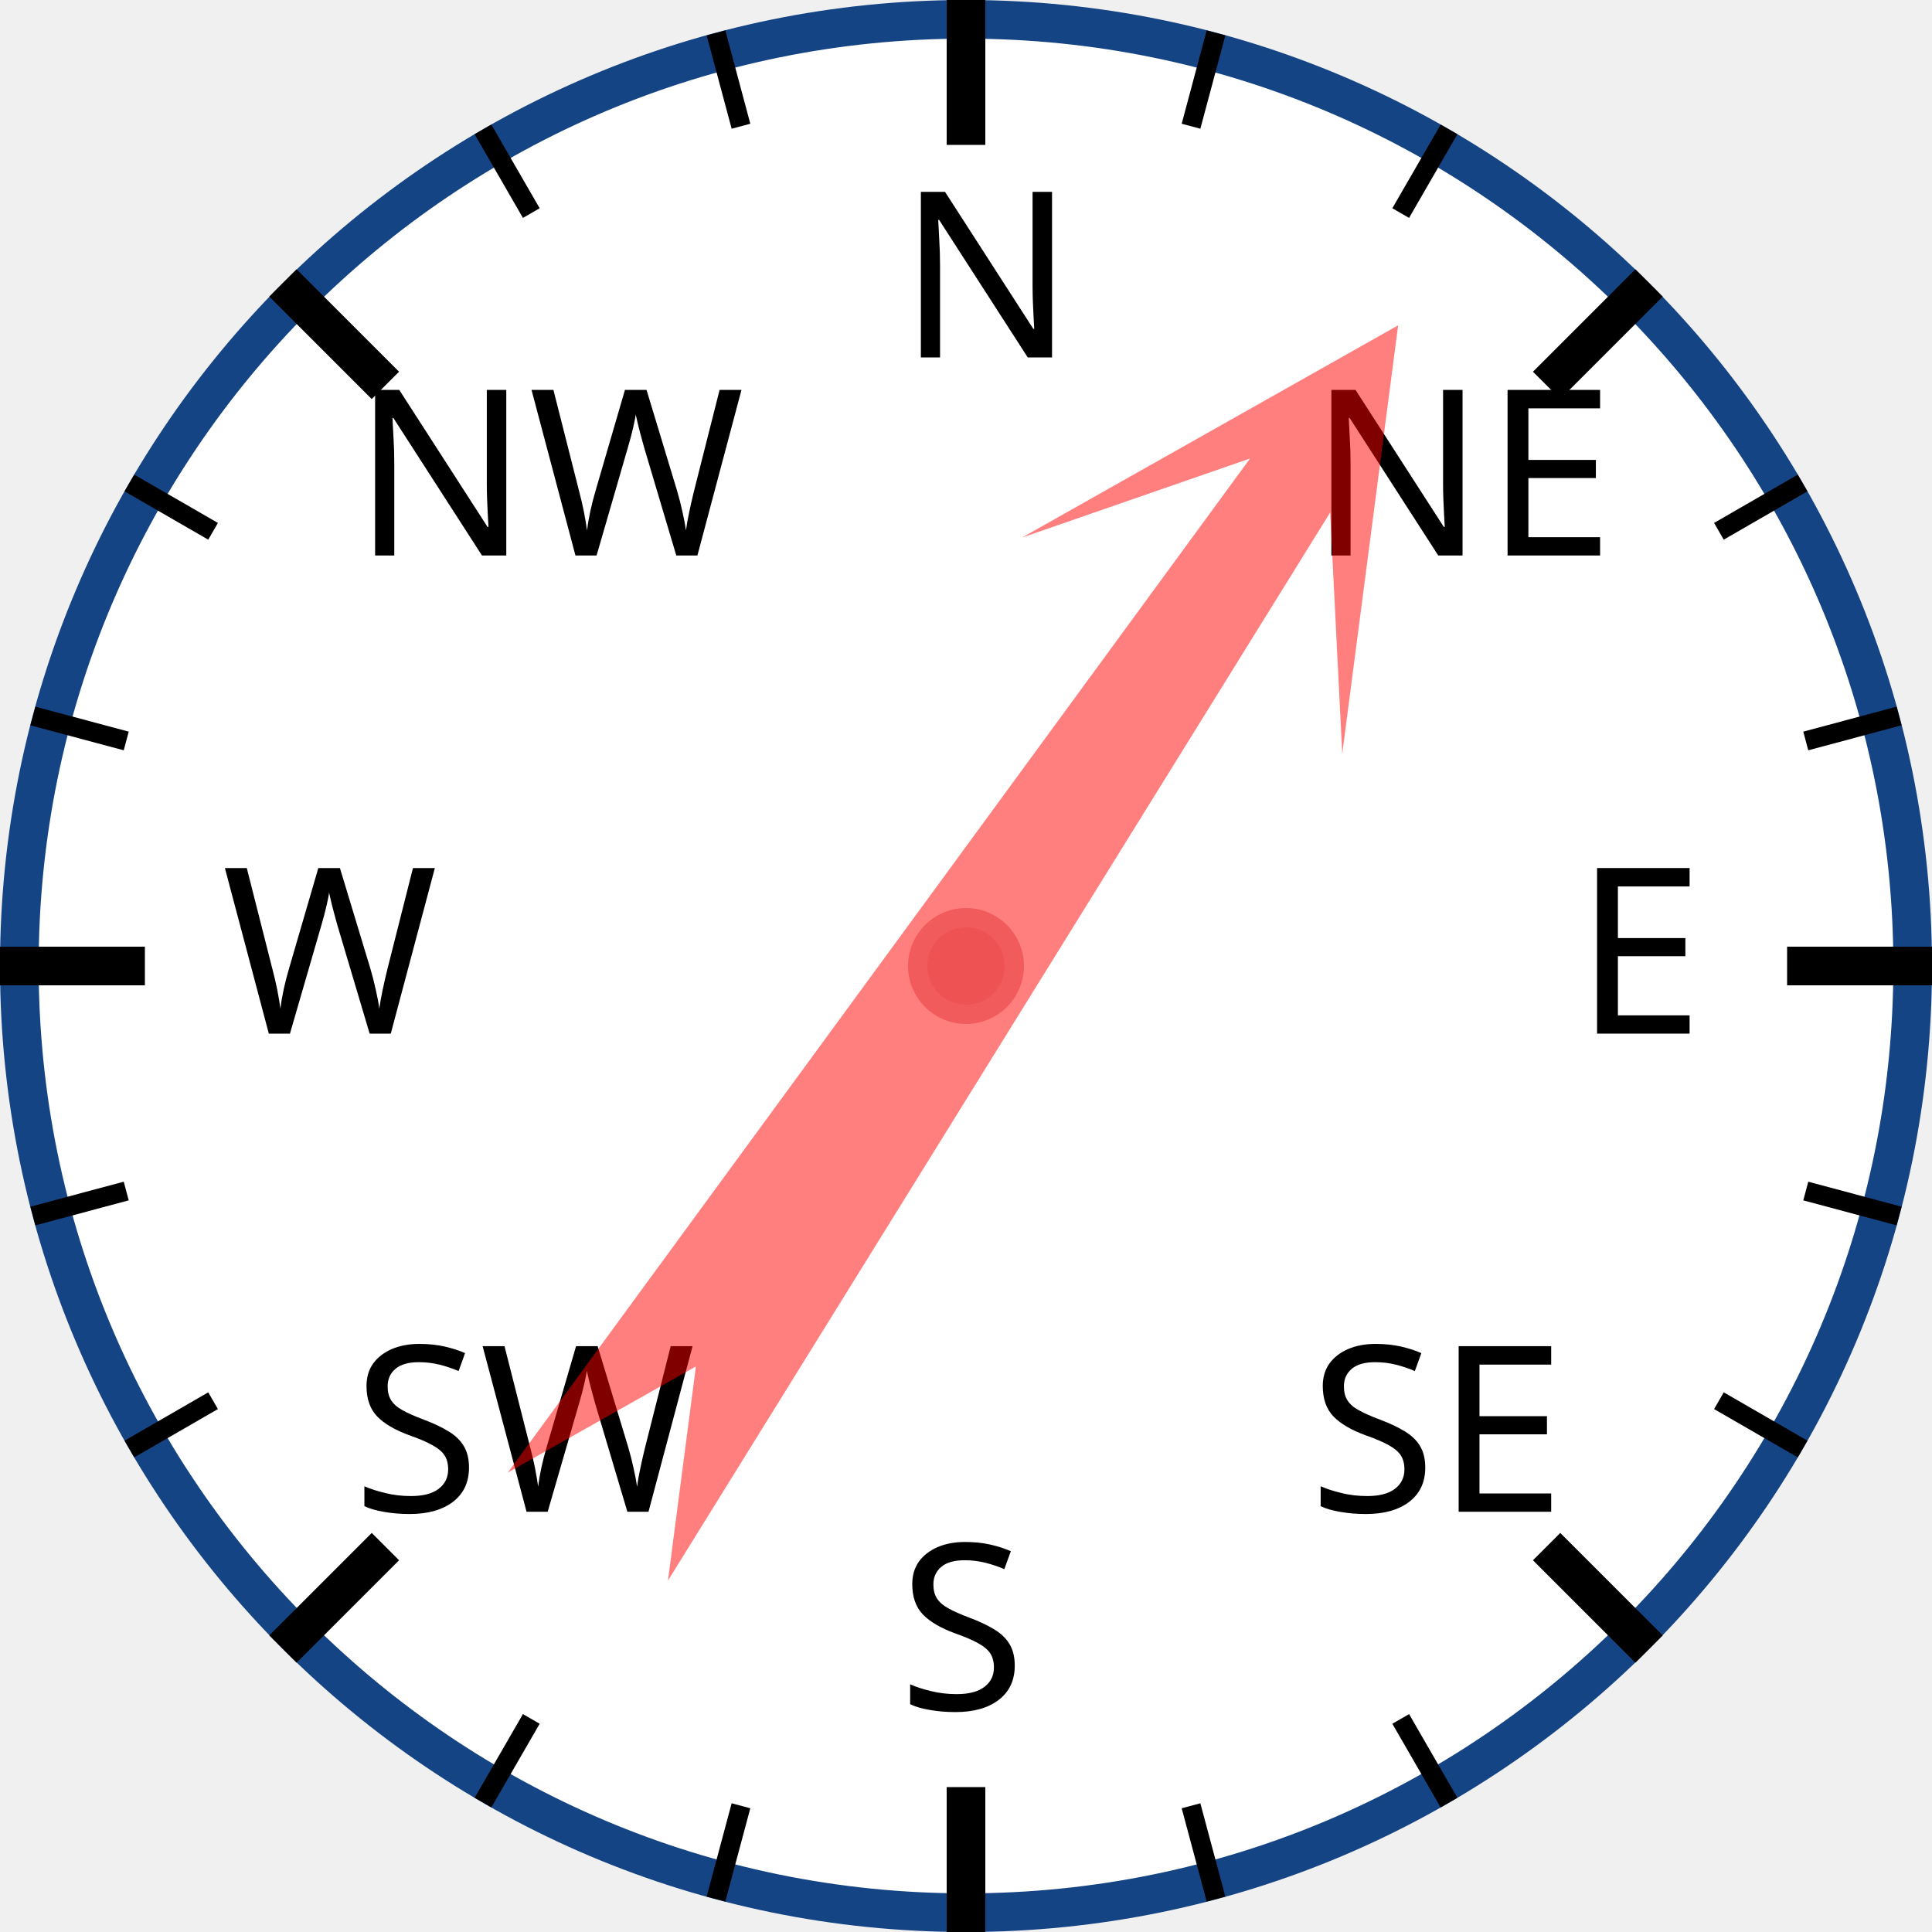
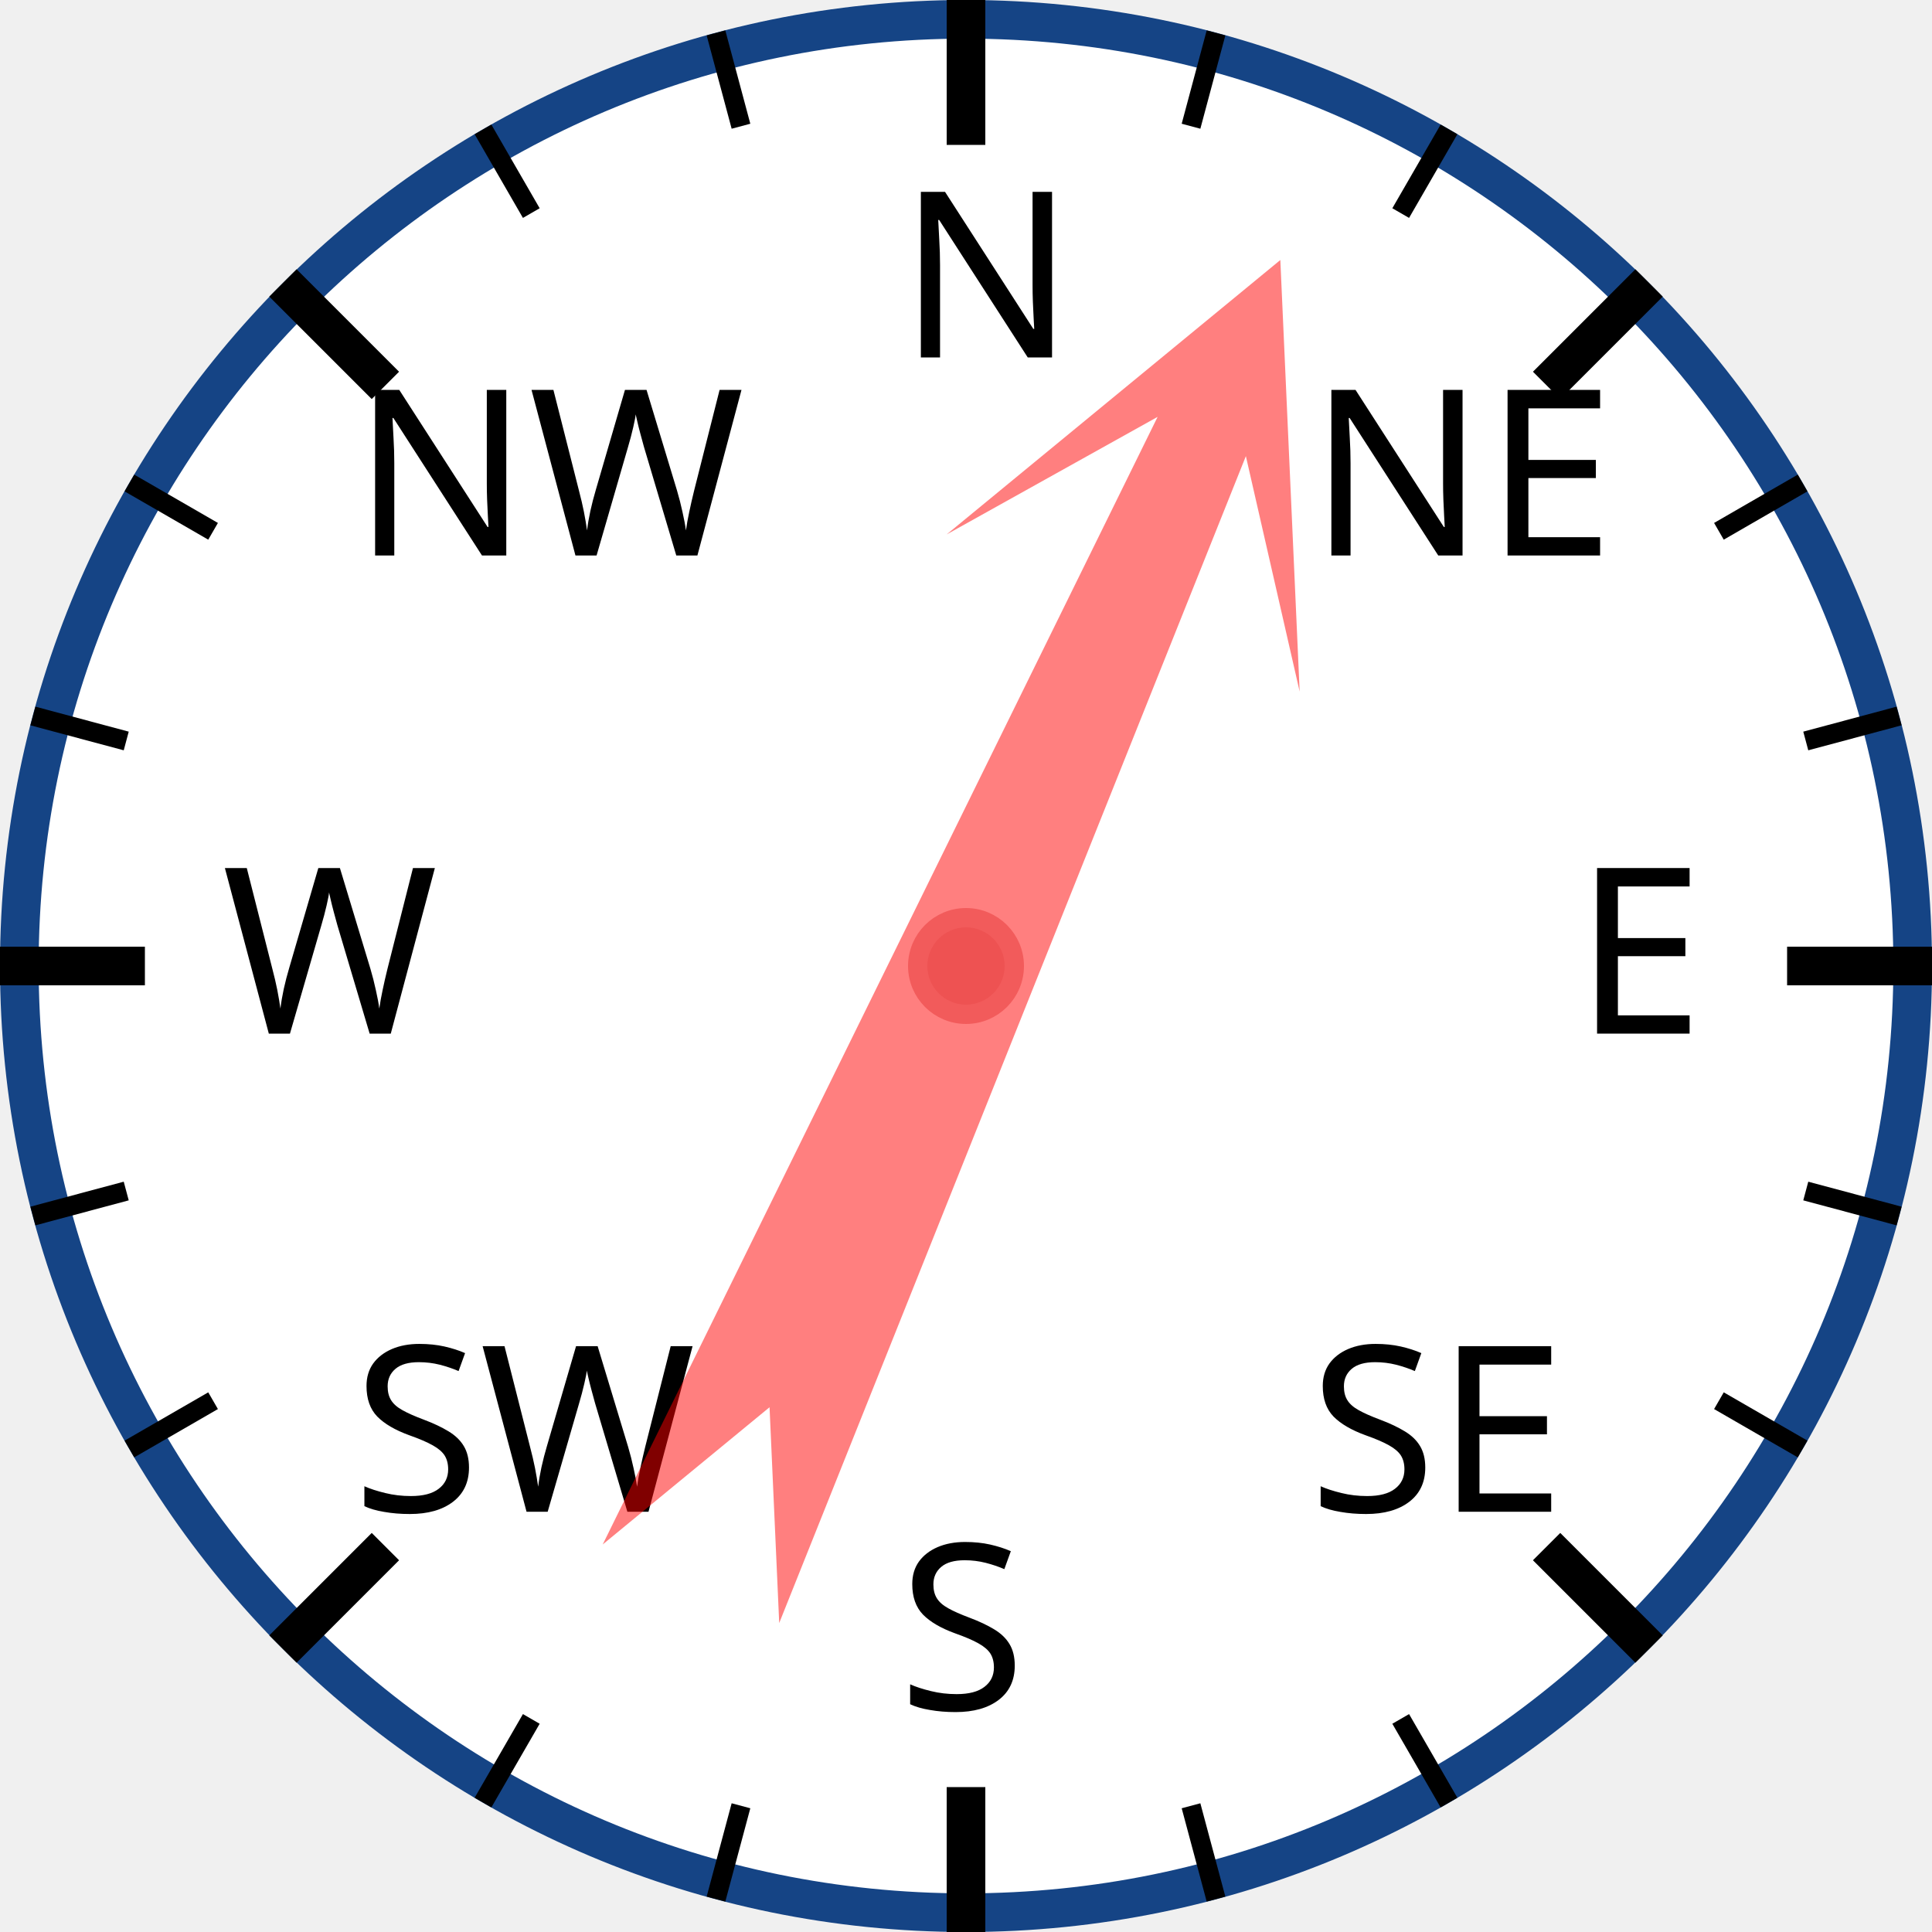
<svg xmlns="http://www.w3.org/2000/svg" width="120px" height="120px" viewBox="0 0 200 200">
  <circle cx="100" cy="100" r="98" style="fill: white; stroke: #154485; stroke-width: 4;" />
  <text x="93.0" y="37.0" style="font-family: sans-serif; font-size: 18pt;">N</text>
  <line x1="100.0" y1="0.0" x2="100.0" y2="15.0" style="stroke: black; stroke-width: 4;" />
  <line x1="74.118" y1="3.407" x2="76.706" y2="13.067" style="stroke: black; stroke-width: 2;" />
  <line x1="50" y1="13.397" x2="55" y2="22.058" style="stroke: black; stroke-width: 2;" />
  <text x="36.503" y="57.503" style="font-family: sans-serif; font-size: 18pt;">NW</text>
  <line x1="29.289" y1="29.289" x2="39.896" y2="39.896" style="stroke: black; stroke-width: 4;" />
  <line x1="13.397" y1="50" x2="22.058" y2="55" style="stroke: black; stroke-width: 2;" />
  <line x1="3.407" y1="74.118" x2="13.067" y2="76.706" style="stroke: black; stroke-width: 2;" />
  <text x="23.0" y="107.0" style="font-family: sans-serif; font-size: 18pt;">W</text>
  <line x1="0.0" y1="100.0" x2="15.0" y2="100.0" style="stroke: black; stroke-width: 4;" />
  <line x1="3.407" y1="125.882" x2="13.067" y2="123.294" style="stroke: black; stroke-width: 2;" />
  <line x1="13.397" y1="150" x2="22.058" y2="145" style="stroke: black; stroke-width: 2;" />
  <text x="36.503" y="156.497" style="font-family: sans-serif; font-size: 18pt;">SW</text>
  <line x1="29.289" y1="170.711" x2="39.896" y2="160.104" style="stroke: black; stroke-width: 4;" />
  <line x1="50" y1="186.603" x2="55" y2="177.942" style="stroke: black; stroke-width: 2;" />
  <line x1="74.118" y1="196.593" x2="76.706" y2="186.933" style="stroke: black; stroke-width: 2;" />
  <text x="93" y="177.0" style="font-family: sans-serif; font-size: 18pt;">S</text>
  <line x1="100" y1="200.0" x2="100" y2="185.0" style="stroke: black; stroke-width: 4;" />
  <line x1="125.882" y1="196.593" x2="123.294" y2="186.933" style="stroke: black; stroke-width: 2;" />
  <line x1="150.0" y1="186.603" x2="145.0" y2="177.942" style="stroke: black; stroke-width: 2;" />
  <text x="135.497" y="156.497" style="font-family: sans-serif; font-size: 18pt;">SE</text>
  <line x1="170.711" y1="170.711" x2="160.104" y2="160.104" style="stroke: black; stroke-width: 4;" />
  <line x1="186.603" y1="150" x2="177.942" y2="145" style="stroke: black; stroke-width: 2;" />
  <line x1="196.593" y1="125.882" x2="186.933" y2="123.294" style="stroke: black; stroke-width: 2;" />
  <text x="163.0" y="107" style="font-family: sans-serif; font-size: 18pt;">E</text>
  <line x1="200.0" y1="100" x2="185.0" y2="100" style="stroke: black; stroke-width: 4;" />
  <line x1="196.593" y1="74.118" x2="186.933" y2="76.706" style="stroke: black; stroke-width: 2;" />
  <line x1="186.603" y1="50" x2="177.942" y2="55" style="stroke: black; stroke-width: 2;" />
  <text x="135.497" y="57.503" style="font-family: sans-serif; font-size: 18pt;">NE</text>
  <line x1="170.711" y1="29.289" x2="160.104" y2="39.896" style="stroke: black; stroke-width: 4;" />
  <line x1="150" y1="13.397" x2="145" y2="22.058" style="stroke: black; stroke-width: 2;" />
  <line x1="125.882" y1="3.407" x2="123.294" y2="13.067" style="stroke: black; stroke-width: 2;" />
-   <polygon points="100 20 120 60 105 40 110 170 100 150 90 170 95 40 80 60" style="fill: red; fill-opacity: 0.5;" transform="rotate(34,100,100)" />
+   <polygon points="100 20 120 60 105 40 110 170 100 150 90 170 95 40 80 60" style="fill: red; fill-opacity: 0.5;" transform="rotate(24,100,100)" />
  <circle cx="100" cy="100" r="5" style="fill: #EE5252; stroke: #F25B5B; stroke-width: 2;" />
</svg>
